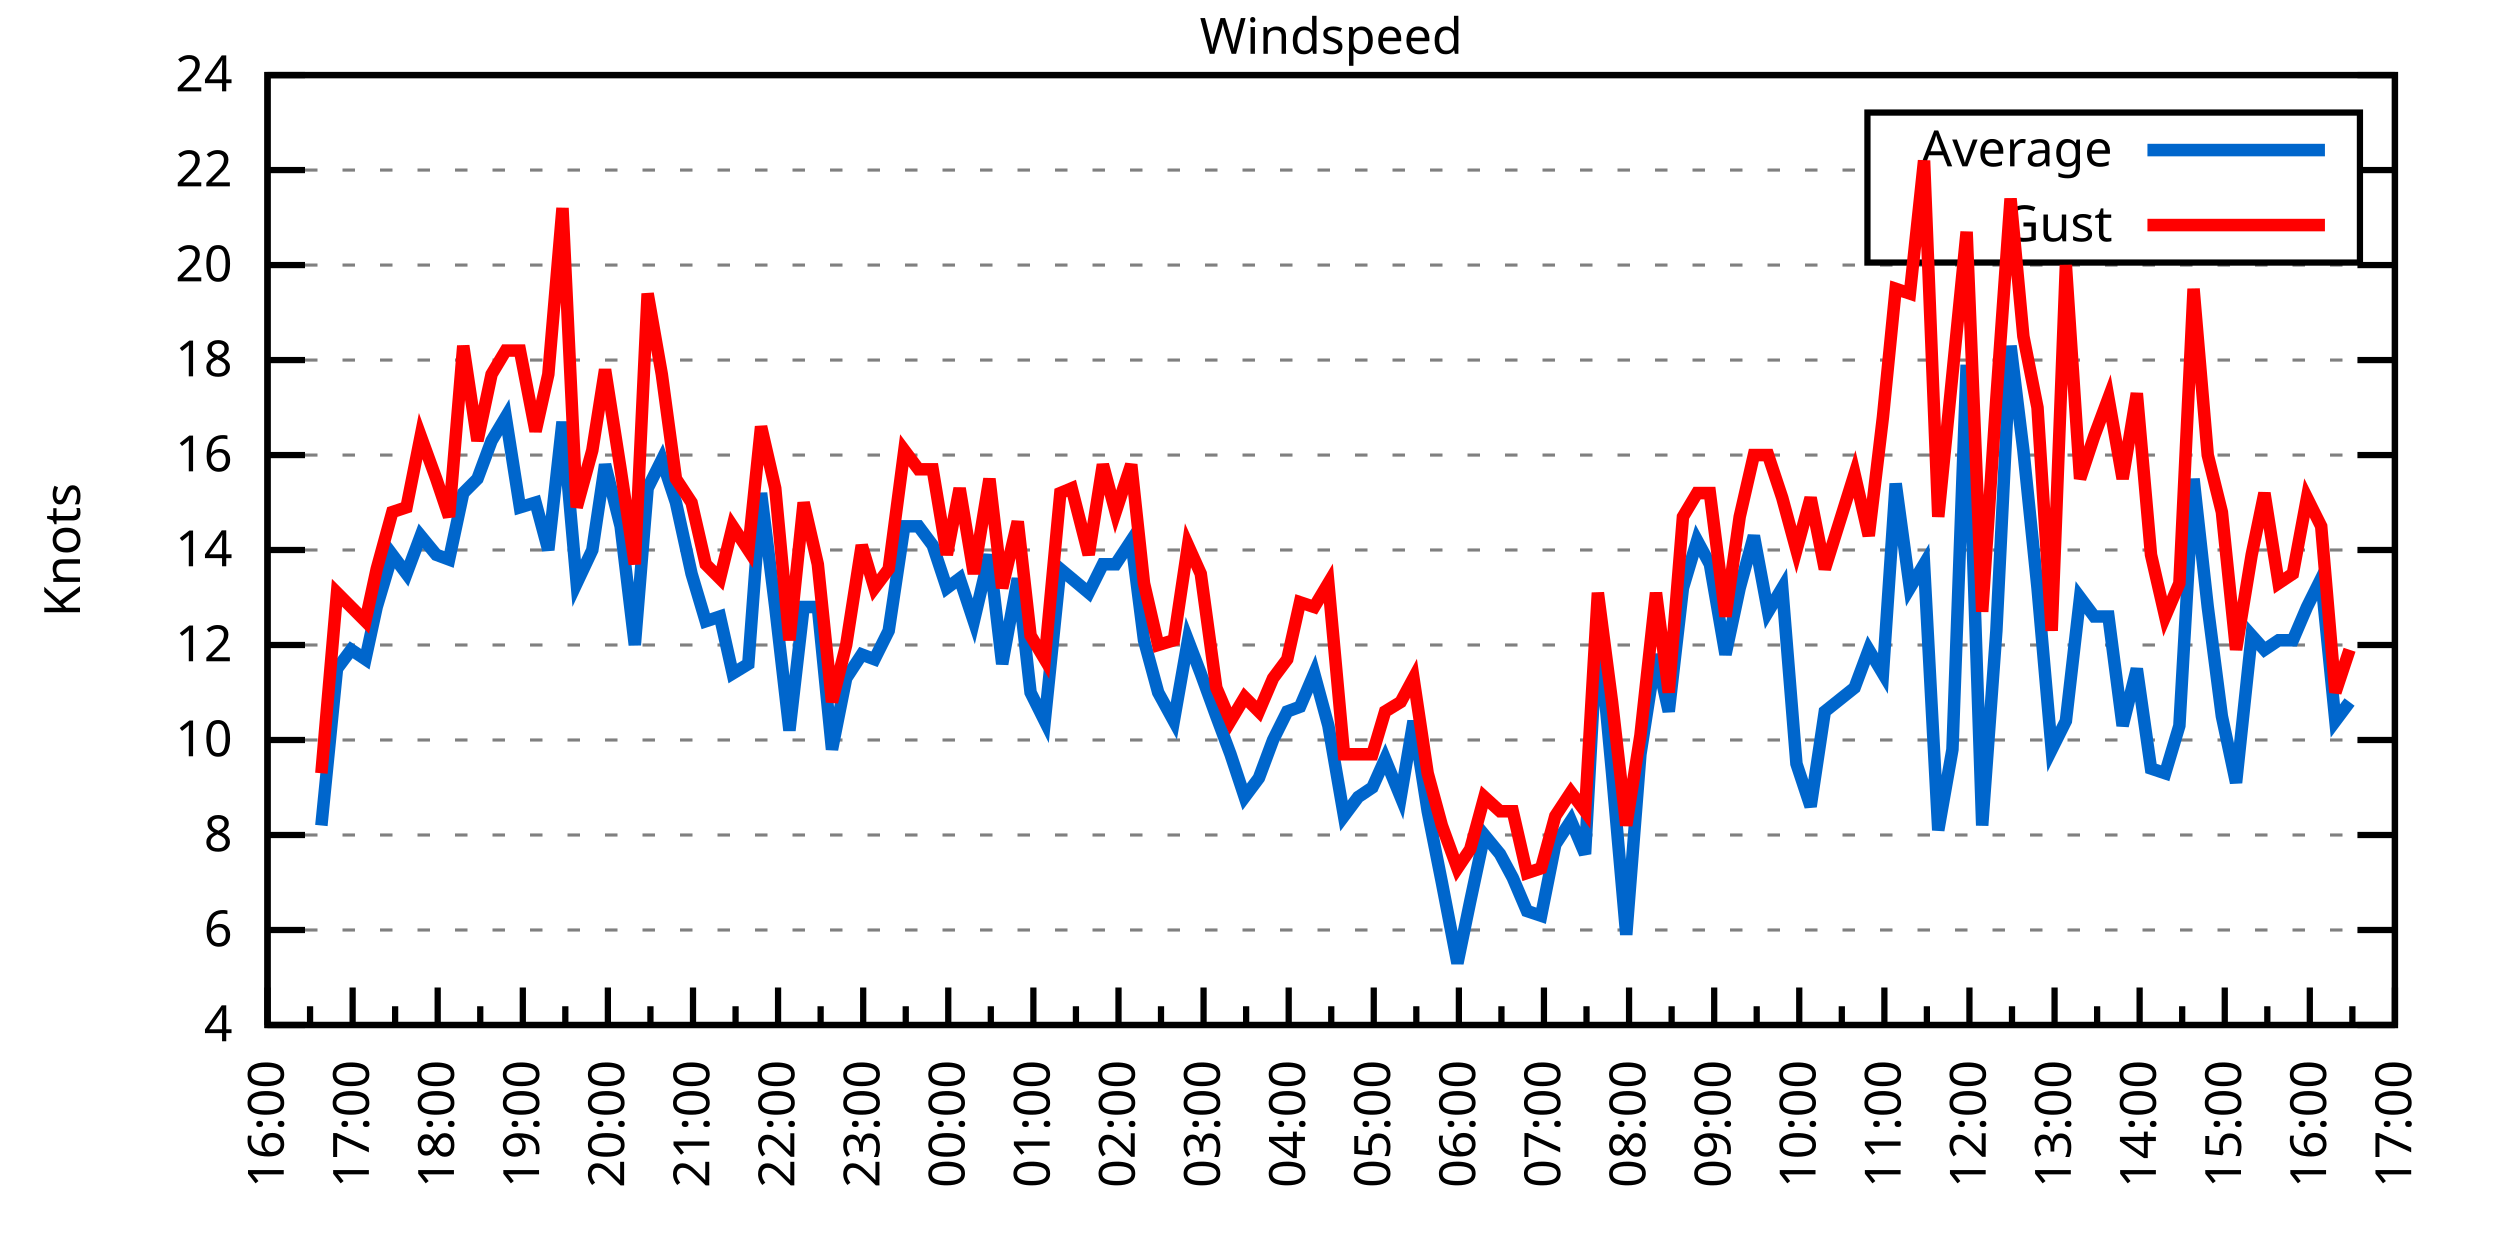
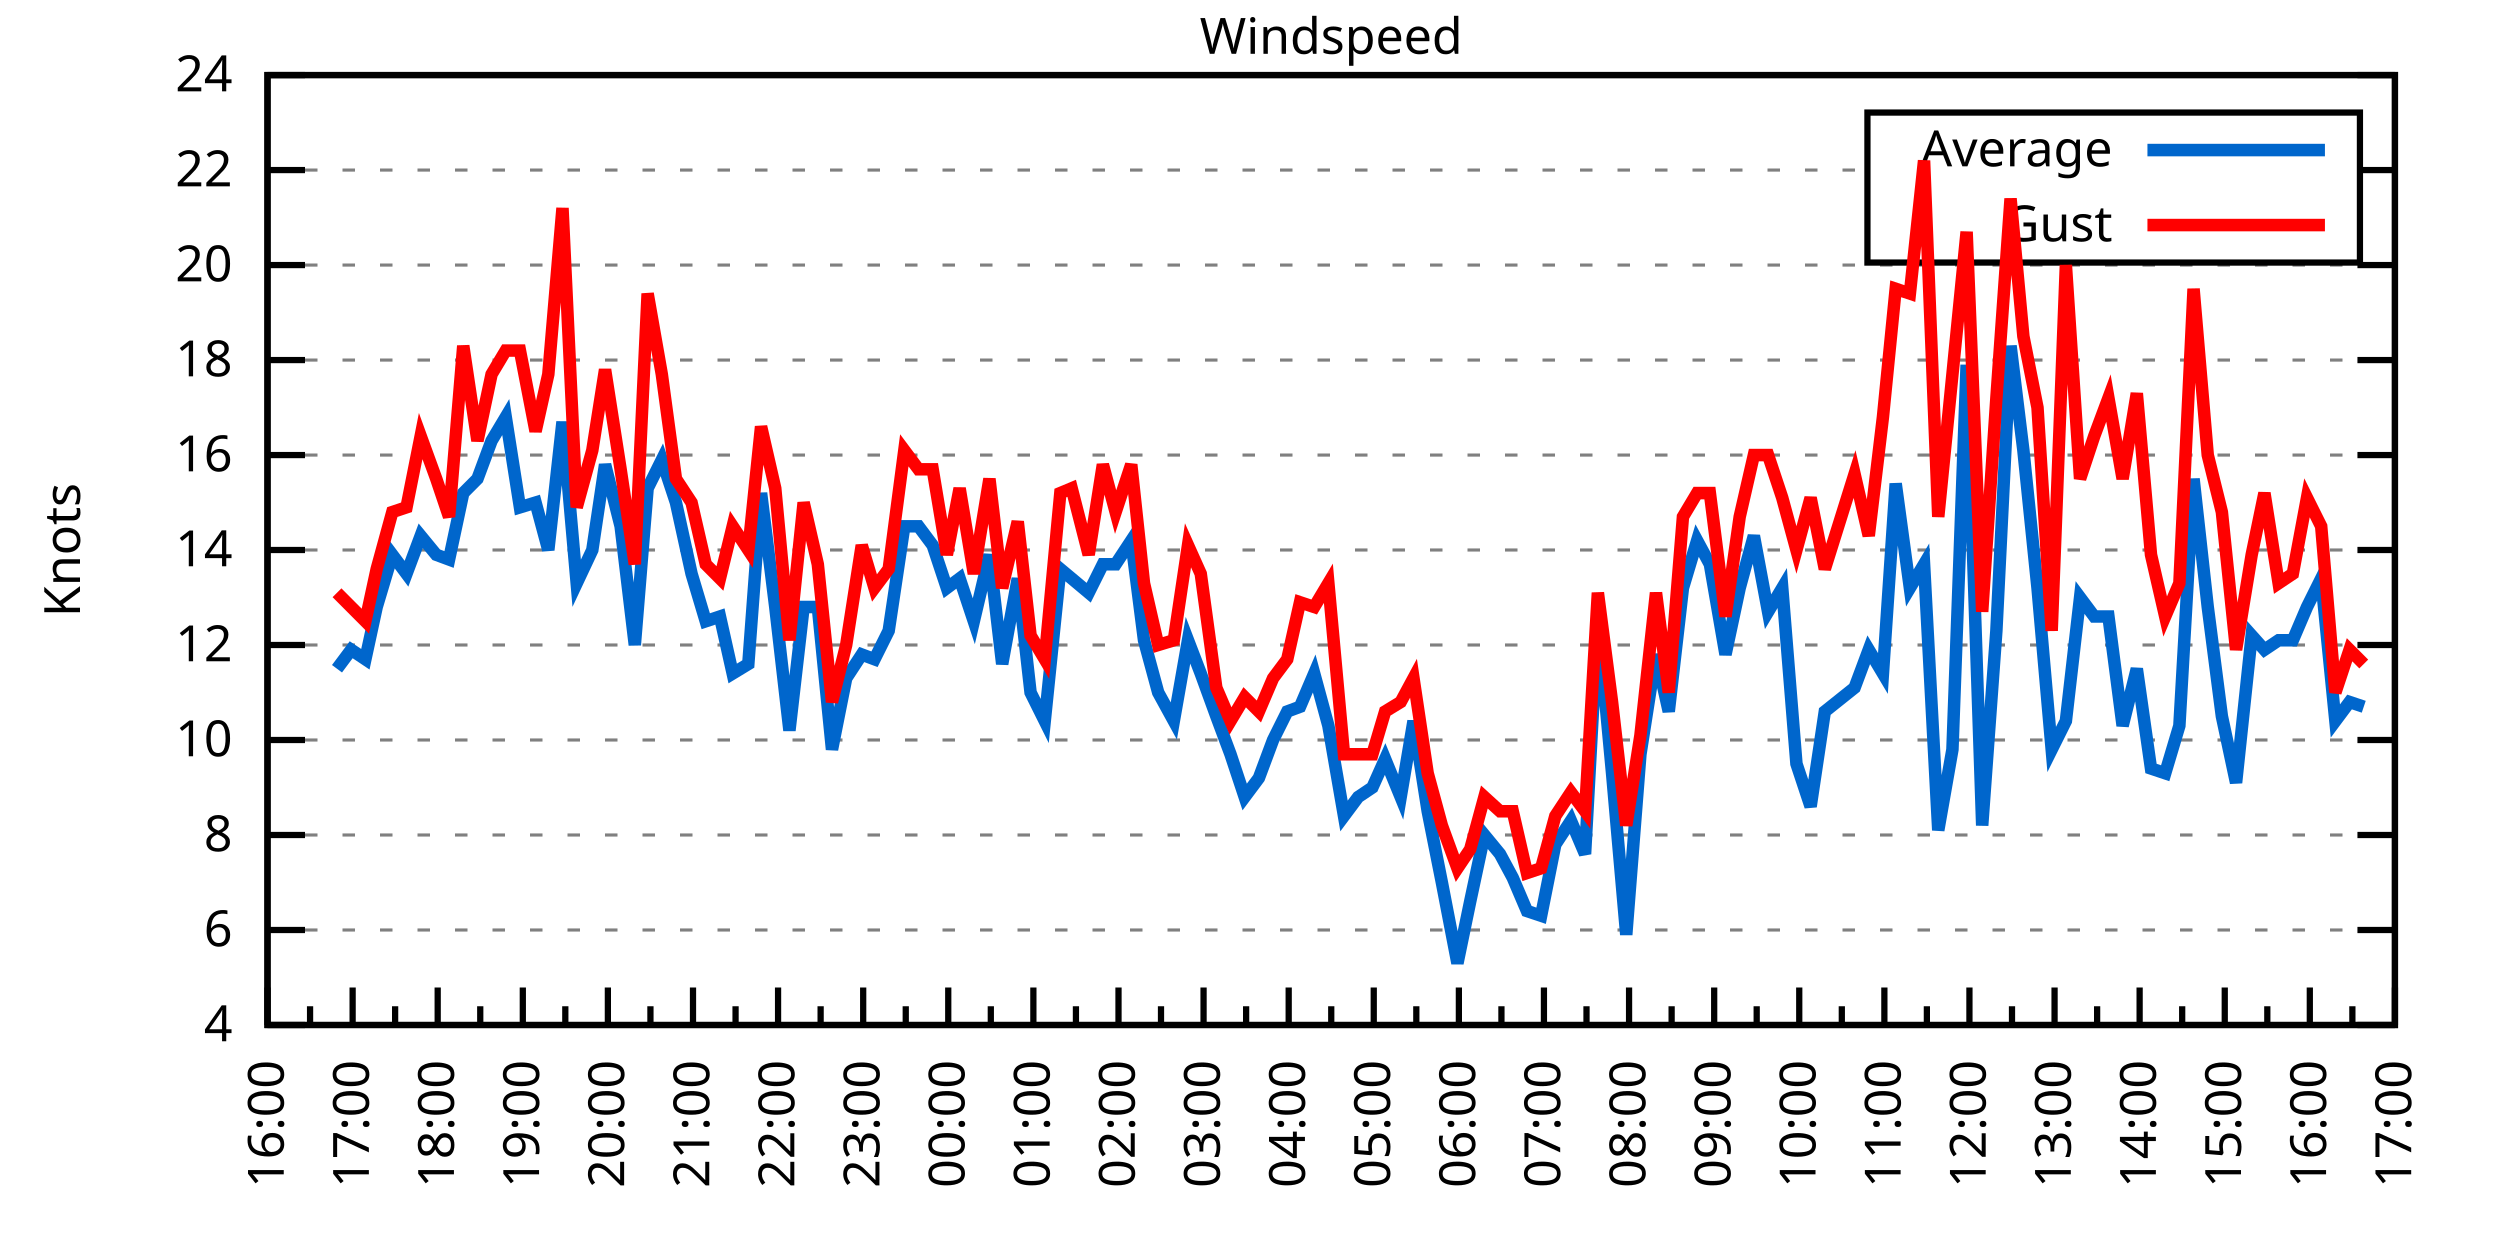
<svg xmlns="http://www.w3.org/2000/svg" xmlns:xlink="http://www.w3.org/1999/xlink" width="400" height="200" viewBox="0 0 400 200">
  <g id="gnuplot_canvas">
    <rect x="0" y="0" width="400" height="200" fill="none" />
    <defs>
      <circle id="gpDot" r="0.5" stroke-width="0.5" stroke="currentColor" />
      <path id="gpPt0" stroke-width="0.333" stroke="currentColor" d="M-1,0 h2 M0,-1 v2" />
      <path id="gpPt1" stroke-width="0.333" stroke="currentColor" d="M-1,-1 L1,1 M1,-1 L-1,1" />
      <path id="gpPt2" stroke-width="0.333" stroke="currentColor" d="M-1,0 L1,0 M0,-1 L0,1 M-1,-1 L1,1 M-1,1 L1,-1" />
      <rect id="gpPt3" stroke-width="0.333" stroke="currentColor" x="-1" y="-1" width="2" height="2" />
      <rect id="gpPt4" stroke-width="0.333" stroke="currentColor" fill="currentColor" x="-1" y="-1" width="2" height="2" />
      <circle id="gpPt5" stroke-width="0.333" stroke="currentColor" cx="0" cy="0" r="1" />
      <use xlink:href="#gpPt5" id="gpPt6" fill="currentColor" stroke="none" />
      <path id="gpPt7" stroke-width="0.333" stroke="currentColor" d="M0,-1.33 L-1.33,0.67 L1.33,0.67 z" />
      <use xlink:href="#gpPt7" id="gpPt8" fill="currentColor" stroke="none" />
      <use xlink:href="#gpPt7" id="gpPt9" stroke="currentColor" transform="rotate(180)" />
      <use xlink:href="#gpPt9" id="gpPt10" fill="currentColor" stroke="none" />
      <use xlink:href="#gpPt3" id="gpPt11" stroke="currentColor" transform="rotate(45)" />
      <use xlink:href="#gpPt11" id="gpPt12" fill="currentColor" stroke="none" />
      <path id="gpPt13" stroke-width="0.333" stroke="currentColor" d="M0,1.330 L1.265,0.411 L0.782,-1.067 L-0.782,-1.076 L-1.265,0.411 z" />
      <use xlink:href="#gpPt13" id="gpPt14" fill="currentColor" stroke="none" />
      <filter id="textbox" filterUnits="objectBoundingBox" x="0" y="0" height="1" width="1">
        <feFlood flood-color="white" flood-opacity="1" result="bgnd" />
        <feComposite in="SourceGraphic" in2="bgnd" operator="atop" />
      </filter>
      <filter id="greybox" filterUnits="objectBoundingBox" x="0" y="0" height="1" width="1">
        <feFlood flood-color="lightgrey" flood-opacity="1" result="grey" />
        <feComposite in="SourceGraphic" in2="grey" operator="atop" />
      </filter>
    </defs>
    <g fill="none" color="white" stroke="currentColor" stroke-width="1.00" stroke-linecap="butt" stroke-linejoin="miter">
</g>
    <g fill="none" color="black" stroke="currentColor" stroke-width="1.00" stroke-linecap="butt" stroke-linejoin="miter">
      <g stroke="none" shape-rendering="crispEdges">
        <polygon fill="rgb(255, 255, 255)" points="42.80,164.00 383.18,164.00 383.18,12.02 42.80,12.02 " />
      </g>
    </g>
    <g fill="none" color="black" stroke="currentColor" stroke-width="1.00" stroke-linecap="butt" stroke-linejoin="miter">
</g>
    <g fill="none" color="black" stroke="black" stroke-width="0.50" stroke-linecap="butt" stroke-linejoin="miter">
</g>
    <g fill="none" color="gray" stroke="currentColor" stroke-width="0.50" stroke-linecap="butt" stroke-linejoin="miter">
      <path stroke="gray" stroke-dasharray="2,4" class="gridline" d="M42.80,164.00 L383.19,164.00  " />
    </g>
    <g fill="none" color="gray" stroke="gray" stroke-width="1.00" stroke-linecap="butt" stroke-linejoin="miter">
</g>
    <g fill="none" color="black" stroke="currentColor" stroke-width="1.00" stroke-linecap="butt" stroke-linejoin="miter">
      <path stroke="black" d="M42.80,164.00 L48.80,164.00 M383.19,164.00 L377.19,164.00  " />
      <g transform="translate(37.20,166.60)" stroke="none" fill="black" font-family="Sans" font-size="8.00" text-anchor="end">
        <text>
          <tspan font-family="Sans"> 4</tspan>
        </text>
      </g>
    </g>
    <g fill="none" color="black" stroke="currentColor" stroke-width="1.00" stroke-linecap="butt" stroke-linejoin="miter">
</g>
    <g fill="none" color="black" stroke="black" stroke-width="0.50" stroke-linecap="butt" stroke-linejoin="miter">
</g>
    <g fill="none" color="gray" stroke="currentColor" stroke-width="0.50" stroke-linecap="butt" stroke-linejoin="miter">
      <path stroke="gray" stroke-dasharray="2,4" class="gridline" d="M42.80,148.80 L383.19,148.80  " />
    </g>
    <g fill="none" color="gray" stroke="gray" stroke-width="1.00" stroke-linecap="butt" stroke-linejoin="miter">
</g>
    <g fill="none" color="black" stroke="currentColor" stroke-width="1.00" stroke-linecap="butt" stroke-linejoin="miter">
      <path stroke="black" d="M42.80,148.80 L48.80,148.80 M383.19,148.80 L377.19,148.80  " />
      <g transform="translate(37.20,151.40)" stroke="none" fill="black" font-family="Sans" font-size="8.00" text-anchor="end">
        <text>
          <tspan font-family="Sans"> 6</tspan>
        </text>
      </g>
    </g>
    <g fill="none" color="black" stroke="currentColor" stroke-width="1.00" stroke-linecap="butt" stroke-linejoin="miter">
</g>
    <g fill="none" color="black" stroke="black" stroke-width="0.50" stroke-linecap="butt" stroke-linejoin="miter">
</g>
    <g fill="none" color="gray" stroke="currentColor" stroke-width="0.50" stroke-linecap="butt" stroke-linejoin="miter">
      <path stroke="gray" stroke-dasharray="2,4" class="gridline" d="M42.80,133.60 L383.19,133.60  " />
    </g>
    <g fill="none" color="gray" stroke="gray" stroke-width="1.00" stroke-linecap="butt" stroke-linejoin="miter">
</g>
    <g fill="none" color="black" stroke="currentColor" stroke-width="1.00" stroke-linecap="butt" stroke-linejoin="miter">
      <path stroke="black" d="M42.80,133.60 L48.80,133.60 M383.19,133.60 L377.19,133.60  " />
      <g transform="translate(37.20,136.20)" stroke="none" fill="black" font-family="Sans" font-size="8.00" text-anchor="end">
        <text>
          <tspan font-family="Sans"> 8</tspan>
        </text>
      </g>
    </g>
    <g fill="none" color="black" stroke="currentColor" stroke-width="1.00" stroke-linecap="butt" stroke-linejoin="miter">
</g>
    <g fill="none" color="black" stroke="black" stroke-width="0.50" stroke-linecap="butt" stroke-linejoin="miter">
</g>
    <g fill="none" color="gray" stroke="currentColor" stroke-width="0.50" stroke-linecap="butt" stroke-linejoin="miter">
      <path stroke="gray" stroke-dasharray="2,4" class="gridline" d="M42.80,118.40 L383.19,118.40  " />
    </g>
    <g fill="none" color="gray" stroke="gray" stroke-width="1.00" stroke-linecap="butt" stroke-linejoin="miter">
</g>
    <g fill="none" color="black" stroke="currentColor" stroke-width="1.00" stroke-linecap="butt" stroke-linejoin="miter">
      <path stroke="black" d="M42.80,118.40 L48.80,118.40 M383.19,118.40 L377.19,118.40  " />
      <g transform="translate(37.20,121.00)" stroke="none" fill="black" font-family="Sans" font-size="8.00" text-anchor="end">
        <text>
          <tspan font-family="Sans"> 10</tspan>
        </text>
      </g>
    </g>
    <g fill="none" color="black" stroke="currentColor" stroke-width="1.00" stroke-linecap="butt" stroke-linejoin="miter">
</g>
    <g fill="none" color="black" stroke="black" stroke-width="0.50" stroke-linecap="butt" stroke-linejoin="miter">
</g>
    <g fill="none" color="gray" stroke="currentColor" stroke-width="0.50" stroke-linecap="butt" stroke-linejoin="miter">
      <path stroke="gray" stroke-dasharray="2,4" class="gridline" d="M42.80,103.20 L383.19,103.20  " />
    </g>
    <g fill="none" color="gray" stroke="gray" stroke-width="1.00" stroke-linecap="butt" stroke-linejoin="miter">
</g>
    <g fill="none" color="black" stroke="currentColor" stroke-width="1.00" stroke-linecap="butt" stroke-linejoin="miter">
      <path stroke="black" d="M42.80,103.20 L48.80,103.20 M383.19,103.20 L377.19,103.20  " />
      <g transform="translate(37.20,105.80)" stroke="none" fill="black" font-family="Sans" font-size="8.00" text-anchor="end">
        <text>
          <tspan font-family="Sans"> 12</tspan>
        </text>
      </g>
    </g>
    <g fill="none" color="black" stroke="currentColor" stroke-width="1.00" stroke-linecap="butt" stroke-linejoin="miter">
</g>
    <g fill="none" color="black" stroke="black" stroke-width="0.50" stroke-linecap="butt" stroke-linejoin="miter">
</g>
    <g fill="none" color="gray" stroke="currentColor" stroke-width="0.50" stroke-linecap="butt" stroke-linejoin="miter">
      <path stroke="gray" stroke-dasharray="2,4" class="gridline" d="M42.80,88.00 L383.19,88.00  " />
    </g>
    <g fill="none" color="gray" stroke="gray" stroke-width="1.00" stroke-linecap="butt" stroke-linejoin="miter">
</g>
    <g fill="none" color="black" stroke="currentColor" stroke-width="1.00" stroke-linecap="butt" stroke-linejoin="miter">
      <path stroke="black" d="M42.80,88.00 L48.80,88.00 M383.19,88.00 L377.19,88.00  " />
      <g transform="translate(37.20,90.60)" stroke="none" fill="black" font-family="Sans" font-size="8.00" text-anchor="end">
        <text>
          <tspan font-family="Sans"> 14</tspan>
        </text>
      </g>
    </g>
    <g fill="none" color="black" stroke="currentColor" stroke-width="1.00" stroke-linecap="butt" stroke-linejoin="miter">
</g>
    <g fill="none" color="black" stroke="black" stroke-width="0.50" stroke-linecap="butt" stroke-linejoin="miter">
</g>
    <g fill="none" color="gray" stroke="currentColor" stroke-width="0.50" stroke-linecap="butt" stroke-linejoin="miter">
      <path stroke="gray" stroke-dasharray="2,4" class="gridline" d="M42.80,72.81 L383.19,72.81  " />
    </g>
    <g fill="none" color="gray" stroke="gray" stroke-width="1.00" stroke-linecap="butt" stroke-linejoin="miter">
</g>
    <g fill="none" color="black" stroke="currentColor" stroke-width="1.00" stroke-linecap="butt" stroke-linejoin="miter">
      <path stroke="black" d="M42.80,72.81 L48.80,72.81 M383.19,72.81 L377.19,72.81  " />
      <g transform="translate(37.20,75.41)" stroke="none" fill="black" font-family="Sans" font-size="8.00" text-anchor="end">
        <text>
          <tspan font-family="Sans"> 16</tspan>
        </text>
      </g>
    </g>
    <g fill="none" color="black" stroke="currentColor" stroke-width="1.00" stroke-linecap="butt" stroke-linejoin="miter">
</g>
    <g fill="none" color="black" stroke="black" stroke-width="0.50" stroke-linecap="butt" stroke-linejoin="miter">
</g>
    <g fill="none" color="gray" stroke="currentColor" stroke-width="0.50" stroke-linecap="butt" stroke-linejoin="miter">
      <path stroke="gray" stroke-dasharray="2,4" class="gridline" d="M42.80,57.61 L383.19,57.61  " />
    </g>
    <g fill="none" color="gray" stroke="gray" stroke-width="1.00" stroke-linecap="butt" stroke-linejoin="miter">
</g>
    <g fill="none" color="black" stroke="currentColor" stroke-width="1.00" stroke-linecap="butt" stroke-linejoin="miter">
      <path stroke="black" d="M42.80,57.61 L48.80,57.61 M383.19,57.61 L377.19,57.61  " />
      <g transform="translate(37.20,60.21)" stroke="none" fill="black" font-family="Sans" font-size="8.00" text-anchor="end">
        <text>
          <tspan font-family="Sans"> 18</tspan>
        </text>
      </g>
    </g>
    <g fill="none" color="black" stroke="currentColor" stroke-width="1.00" stroke-linecap="butt" stroke-linejoin="miter">
</g>
    <g fill="none" color="black" stroke="black" stroke-width="0.50" stroke-linecap="butt" stroke-linejoin="miter">
</g>
    <g fill="none" color="gray" stroke="currentColor" stroke-width="0.50" stroke-linecap="butt" stroke-linejoin="miter">
      <path stroke="gray" stroke-dasharray="2,4" class="gridline" d="M42.80,42.41 L383.19,42.41  " />
    </g>
    <g fill="none" color="gray" stroke="gray" stroke-width="1.00" stroke-linecap="butt" stroke-linejoin="miter">
</g>
    <g fill="none" color="black" stroke="currentColor" stroke-width="1.00" stroke-linecap="butt" stroke-linejoin="miter">
      <path stroke="black" d="M42.80,42.41 L48.80,42.41 M383.19,42.41 L377.19,42.41  " />
      <g transform="translate(37.20,45.01)" stroke="none" fill="black" font-family="Sans" font-size="8.00" text-anchor="end">
        <text>
          <tspan font-family="Sans"> 20</tspan>
        </text>
      </g>
    </g>
    <g fill="none" color="black" stroke="currentColor" stroke-width="1.00" stroke-linecap="butt" stroke-linejoin="miter">
</g>
    <g fill="none" color="black" stroke="black" stroke-width="0.50" stroke-linecap="butt" stroke-linejoin="miter">
</g>
    <g fill="none" color="gray" stroke="currentColor" stroke-width="0.50" stroke-linecap="butt" stroke-linejoin="miter">
      <path stroke="gray" stroke-dasharray="2,4" class="gridline" d="M42.80,27.21 L298.79,27.21 M377.59,27.21 L383.19,27.21  " />
    </g>
    <g fill="none" color="gray" stroke="gray" stroke-width="1.00" stroke-linecap="butt" stroke-linejoin="miter">
</g>
    <g fill="none" color="black" stroke="currentColor" stroke-width="1.00" stroke-linecap="butt" stroke-linejoin="miter">
      <path stroke="black" d="M42.80,27.21 L48.80,27.21 M383.19,27.21 L377.19,27.21  " />
      <g transform="translate(37.20,29.81)" stroke="none" fill="black" font-family="Sans" font-size="8.00" text-anchor="end">
        <text>
          <tspan font-family="Sans"> 22</tspan>
        </text>
      </g>
    </g>
    <g fill="none" color="black" stroke="currentColor" stroke-width="1.00" stroke-linecap="butt" stroke-linejoin="miter">
</g>
    <g fill="none" color="black" stroke="black" stroke-width="0.50" stroke-linecap="butt" stroke-linejoin="miter">
</g>
    <g fill="none" color="gray" stroke="currentColor" stroke-width="0.50" stroke-linecap="butt" stroke-linejoin="miter">
      <path stroke="gray" stroke-dasharray="2,4" class="gridline" d="M42.80,12.01 L383.19,12.01  " />
    </g>
    <g fill="none" color="gray" stroke="gray" stroke-width="1.00" stroke-linecap="butt" stroke-linejoin="miter">
</g>
    <g fill="none" color="black" stroke="currentColor" stroke-width="1.00" stroke-linecap="butt" stroke-linejoin="miter">
      <path stroke="black" d="M42.80,12.01 L48.80,12.01 M383.19,12.01 L377.19,12.01  " />
      <g transform="translate(37.20,14.61)" stroke="none" fill="black" font-family="Sans" font-size="8.00" text-anchor="end">
        <text>
          <tspan font-family="Sans"> 24</tspan>
        </text>
      </g>
    </g>
    <g fill="none" color="black" stroke="currentColor" stroke-width="1.00" stroke-linecap="butt" stroke-linejoin="miter">
      <path stroke="black" d="M42.80,164.00 L42.80,158.00  " />
      <g transform="translate(45.40,169.60) rotate(270)" stroke="none" fill="black" font-family="Sans" font-size="8.00" text-anchor="end">
        <text>
          <tspan font-family="Sans">16:00</tspan>
        </text>
      </g>
    </g>
    <g fill="none" color="black" stroke="currentColor" stroke-width="1.00" stroke-linecap="butt" stroke-linejoin="miter">
      <path stroke="black" d="M49.61,164.00 L49.61,161.00 M56.42,164.00 L56.42,158.00  " />
      <g transform="translate(59.02,169.60) rotate(270)" stroke="none" fill="black" font-family="Sans" font-size="8.00" text-anchor="end">
        <text>
          <tspan font-family="Sans">17:00</tspan>
        </text>
      </g>
    </g>
    <g fill="none" color="black" stroke="currentColor" stroke-width="1.00" stroke-linecap="butt" stroke-linejoin="miter">
      <path stroke="black" d="M63.22,164.00 L63.22,161.00 M70.03,164.00 L70.03,158.00  " />
      <g transform="translate(72.63,169.60) rotate(270)" stroke="none" fill="black" font-family="Sans" font-size="8.00" text-anchor="end">
        <text>
          <tspan font-family="Sans">18:00</tspan>
        </text>
      </g>
    </g>
    <g fill="none" color="black" stroke="currentColor" stroke-width="1.00" stroke-linecap="butt" stroke-linejoin="miter">
      <path stroke="black" d="M76.84,164.00 L76.84,161.00 M83.65,164.00 L83.65,158.00  " />
      <g transform="translate(86.25,169.60) rotate(270)" stroke="none" fill="black" font-family="Sans" font-size="8.00" text-anchor="end">
        <text>
          <tspan font-family="Sans">19:00</tspan>
        </text>
      </g>
    </g>
    <g fill="none" color="black" stroke="currentColor" stroke-width="1.00" stroke-linecap="butt" stroke-linejoin="miter">
      <path stroke="black" d="M90.45,164.00 L90.45,161.00 M97.26,164.00 L97.26,158.00  " />
      <g transform="translate(99.86,169.60) rotate(270)" stroke="none" fill="black" font-family="Sans" font-size="8.00" text-anchor="end">
        <text>
          <tspan font-family="Sans">20:00</tspan>
        </text>
      </g>
    </g>
    <g fill="none" color="black" stroke="currentColor" stroke-width="1.00" stroke-linecap="butt" stroke-linejoin="miter">
      <path stroke="black" d="M104.07,164.00 L104.07,161.00 M110.88,164.00 L110.88,158.00  " />
      <g transform="translate(113.48,169.60) rotate(270)" stroke="none" fill="black" font-family="Sans" font-size="8.00" text-anchor="end">
        <text>
          <tspan font-family="Sans">21:00</tspan>
        </text>
      </g>
    </g>
    <g fill="none" color="black" stroke="currentColor" stroke-width="1.00" stroke-linecap="butt" stroke-linejoin="miter">
      <path stroke="black" d="M117.69,164.00 L117.69,161.00 M124.49,164.00 L124.49,158.00  " />
      <g transform="translate(127.09,169.60) rotate(270)" stroke="none" fill="black" font-family="Sans" font-size="8.00" text-anchor="end">
        <text>
          <tspan font-family="Sans">22:00</tspan>
        </text>
      </g>
    </g>
    <g fill="none" color="black" stroke="currentColor" stroke-width="1.00" stroke-linecap="butt" stroke-linejoin="miter">
      <path stroke="black" d="M131.30,164.00 L131.30,161.00 M138.11,164.00 L138.11,158.00  " />
      <g transform="translate(140.71,169.60) rotate(270)" stroke="none" fill="black" font-family="Sans" font-size="8.00" text-anchor="end">
        <text>
          <tspan font-family="Sans">23:00</tspan>
        </text>
      </g>
    </g>
    <g fill="none" color="black" stroke="currentColor" stroke-width="1.00" stroke-linecap="butt" stroke-linejoin="miter">
      <path stroke="black" d="M144.92,164.00 L144.92,161.00 M151.72,164.00 L151.72,158.00  " />
      <g transform="translate(154.32,169.60) rotate(270)" stroke="none" fill="black" font-family="Sans" font-size="8.00" text-anchor="end">
        <text>
          <tspan font-family="Sans">00:00</tspan>
        </text>
      </g>
    </g>
    <g fill="none" color="black" stroke="currentColor" stroke-width="1.00" stroke-linecap="butt" stroke-linejoin="miter">
      <path stroke="black" d="M158.53,164.00 L158.53,161.00 M165.34,164.00 L165.34,158.00  " />
      <g transform="translate(167.94,169.60) rotate(270)" stroke="none" fill="black" font-family="Sans" font-size="8.00" text-anchor="end">
        <text>
          <tspan font-family="Sans">01:00</tspan>
        </text>
      </g>
    </g>
    <g fill="none" color="black" stroke="currentColor" stroke-width="1.00" stroke-linecap="butt" stroke-linejoin="miter">
      <path stroke="black" d="M172.15,164.00 L172.15,161.00 M178.96,164.00 L178.96,158.00  " />
      <g transform="translate(181.56,169.60) rotate(270)" stroke="none" fill="black" font-family="Sans" font-size="8.00" text-anchor="end">
        <text>
          <tspan font-family="Sans">02:00</tspan>
        </text>
      </g>
    </g>
    <g fill="none" color="black" stroke="currentColor" stroke-width="1.00" stroke-linecap="butt" stroke-linejoin="miter">
      <path stroke="black" d="M185.76,164.00 L185.76,161.00 M192.57,164.00 L192.57,158.00  " />
      <g transform="translate(195.17,169.60) rotate(270)" stroke="none" fill="black" font-family="Sans" font-size="8.00" text-anchor="end">
        <text>
          <tspan font-family="Sans">03:00</tspan>
        </text>
      </g>
    </g>
    <g fill="none" color="black" stroke="currentColor" stroke-width="1.00" stroke-linecap="butt" stroke-linejoin="miter">
      <path stroke="black" d="M199.38,164.00 L199.38,161.00 M206.19,164.00 L206.19,158.00  " />
      <g transform="translate(208.79,169.60) rotate(270)" stroke="none" fill="black" font-family="Sans" font-size="8.00" text-anchor="end">
        <text>
          <tspan font-family="Sans">04:00</tspan>
        </text>
      </g>
    </g>
    <g fill="none" color="black" stroke="currentColor" stroke-width="1.00" stroke-linecap="butt" stroke-linejoin="miter">
      <path stroke="black" d="M213.00,164.00 L213.00,161.00 M219.80,164.00 L219.80,158.00  " />
      <g transform="translate(222.40,169.60) rotate(270)" stroke="none" fill="black" font-family="Sans" font-size="8.00" text-anchor="end">
        <text>
          <tspan font-family="Sans">05:00</tspan>
        </text>
      </g>
    </g>
    <g fill="none" color="black" stroke="currentColor" stroke-width="1.00" stroke-linecap="butt" stroke-linejoin="miter">
      <path stroke="black" d="M226.61,164.00 L226.61,161.00 M233.42,164.00 L233.42,158.00  " />
      <g transform="translate(236.02,169.60) rotate(270)" stroke="none" fill="black" font-family="Sans" font-size="8.00" text-anchor="end">
        <text>
          <tspan font-family="Sans">06:00</tspan>
        </text>
      </g>
    </g>
    <g fill="none" color="black" stroke="currentColor" stroke-width="1.00" stroke-linecap="butt" stroke-linejoin="miter">
      <path stroke="black" d="M240.23,164.00 L240.23,161.00 M247.03,164.00 L247.03,158.00  " />
      <g transform="translate(249.63,169.60) rotate(270)" stroke="none" fill="black" font-family="Sans" font-size="8.00" text-anchor="end">
        <text>
          <tspan font-family="Sans">07:00</tspan>
        </text>
      </g>
    </g>
    <g fill="none" color="black" stroke="currentColor" stroke-width="1.00" stroke-linecap="butt" stroke-linejoin="miter">
      <path stroke="black" d="M253.84,164.00 L253.84,161.00 M260.65,164.00 L260.65,158.00  " />
      <g transform="translate(263.25,169.60) rotate(270)" stroke="none" fill="black" font-family="Sans" font-size="8.00" text-anchor="end">
        <text>
          <tspan font-family="Sans">08:00</tspan>
        </text>
      </g>
    </g>
    <g fill="none" color="black" stroke="currentColor" stroke-width="1.00" stroke-linecap="butt" stroke-linejoin="miter">
      <path stroke="black" d="M267.46,164.00 L267.46,161.00 M274.27,164.00 L274.27,158.00  " />
      <g transform="translate(276.87,169.60) rotate(270)" stroke="none" fill="black" font-family="Sans" font-size="8.00" text-anchor="end">
        <text>
          <tspan font-family="Sans">09:00</tspan>
        </text>
      </g>
    </g>
    <g fill="none" color="black" stroke="currentColor" stroke-width="1.00" stroke-linecap="butt" stroke-linejoin="miter">
      <path stroke="black" d="M281.07,164.00 L281.07,161.00 M287.88,164.00 L287.88,158.00  " />
      <g transform="translate(290.48,169.60) rotate(270)" stroke="none" fill="black" font-family="Sans" font-size="8.00" text-anchor="end">
        <text>
          <tspan font-family="Sans">10:00</tspan>
        </text>
      </g>
    </g>
    <g fill="none" color="black" stroke="currentColor" stroke-width="1.00" stroke-linecap="butt" stroke-linejoin="miter">
      <path stroke="black" d="M294.69,164.00 L294.69,161.00 M301.50,164.00 L301.50,158.00  " />
      <g transform="translate(304.10,169.60) rotate(270)" stroke="none" fill="black" font-family="Sans" font-size="8.00" text-anchor="end">
        <text>
          <tspan font-family="Sans">11:00</tspan>
        </text>
      </g>
    </g>
    <g fill="none" color="black" stroke="currentColor" stroke-width="1.00" stroke-linecap="butt" stroke-linejoin="miter">
      <path stroke="black" d="M308.30,164.00 L308.30,161.00 M315.11,164.00 L315.11,158.00  " />
      <g transform="translate(317.71,169.60) rotate(270)" stroke="none" fill="black" font-family="Sans" font-size="8.00" text-anchor="end">
        <text>
          <tspan font-family="Sans">12:00</tspan>
        </text>
      </g>
    </g>
    <g fill="none" color="black" stroke="currentColor" stroke-width="1.00" stroke-linecap="butt" stroke-linejoin="miter">
      <path stroke="black" d="M321.92,164.00 L321.92,161.00 M328.73,164.00 L328.73,158.00  " />
      <g transform="translate(331.33,169.60) rotate(270)" stroke="none" fill="black" font-family="Sans" font-size="8.00" text-anchor="end">
        <text>
          <tspan font-family="Sans">13:00</tspan>
        </text>
      </g>
    </g>
    <g fill="none" color="black" stroke="currentColor" stroke-width="1.00" stroke-linecap="butt" stroke-linejoin="miter">
      <path stroke="black" d="M335.54,164.00 L335.54,161.00 M342.34,164.00 L342.34,158.00  " />
      <g transform="translate(344.94,169.60) rotate(270)" stroke="none" fill="black" font-family="Sans" font-size="8.00" text-anchor="end">
        <text>
          <tspan font-family="Sans">14:00</tspan>
        </text>
      </g>
    </g>
    <g fill="none" color="black" stroke="currentColor" stroke-width="1.00" stroke-linecap="butt" stroke-linejoin="miter">
      <path stroke="black" d="M349.15,164.00 L349.15,161.00 M355.96,164.00 L355.96,158.00  " />
      <g transform="translate(358.56,169.60) rotate(270)" stroke="none" fill="black" font-family="Sans" font-size="8.00" text-anchor="end">
        <text>
          <tspan font-family="Sans">15:00</tspan>
        </text>
      </g>
    </g>
    <g fill="none" color="black" stroke="currentColor" stroke-width="1.00" stroke-linecap="butt" stroke-linejoin="miter">
      <path stroke="black" d="M362.77,164.00 L362.77,161.00 M369.57,164.00 L369.57,158.00  " />
      <g transform="translate(372.17,169.60) rotate(270)" stroke="none" fill="black" font-family="Sans" font-size="8.00" text-anchor="end">
        <text>
          <tspan font-family="Sans">16:00</tspan>
        </text>
      </g>
    </g>
    <g fill="none" color="black" stroke="currentColor" stroke-width="1.00" stroke-linecap="butt" stroke-linejoin="miter">
      <path stroke="black" d="M376.38,164.00 L376.38,161.00 M383.19,164.00 L383.19,158.00  " />
      <g transform="translate(385.79,169.60) rotate(270)" stroke="none" fill="black" font-family="Sans" font-size="8.00" text-anchor="end">
        <text>
          <tspan font-family="Sans">17:00</tspan>
        </text>
      </g>
    </g>
    <g fill="none" color="black" stroke="currentColor" stroke-width="1.00" stroke-linecap="butt" stroke-linejoin="miter">
</g>
    <g fill="none" color="black" stroke="currentColor" stroke-width="1.00" stroke-linecap="butt" stroke-linejoin="miter">
      <path stroke="black" d="M42.80,12.01 L42.80,164.00 L383.19,164.00 L383.19,12.01 L42.80,12.01 Z  " />
    </g>
    <g fill="none" color="black" stroke="currentColor" stroke-width="1.00" stroke-linecap="butt" stroke-linejoin="miter">
      <g transform="translate(12.80,88.01) rotate(270)" stroke="none" fill="black" font-family="Sans" font-size="8.00" text-anchor="middle">
        <text>
          <tspan font-family="Sans">Knots</tspan>
        </text>
      </g>
    </g>
    <g fill="none" color="black" stroke="currentColor" stroke-width="1.00" stroke-linecap="butt" stroke-linejoin="miter">
</g>
    <g fill="none" color="black" stroke="currentColor" stroke-width="1.00" stroke-linecap="butt" stroke-linejoin="miter">
      <path stroke="black" d="M298.79,42.01 L298.79,18.01 L377.59,18.01 L377.59,42.01 L298.79,42.01 Z  " />
    </g>
    <g id="Windspeed_plot_1">
      <g fill="none" color="white" stroke="black" stroke-width="2.00" stroke-linecap="butt" stroke-linejoin="miter">
</g>
      <g fill="none" color="black" stroke="currentColor" stroke-width="2.00" stroke-linecap="butt" stroke-linejoin="miter">
        <g transform="translate(337.99,26.61)" stroke="none" fill="black" font-family="Sans" font-size="8.00" text-anchor="end">
          <text>
            <tspan font-family="Sans">Average</tspan>
          </text>
        </g>
      </g>
      <g fill="none" color="black" stroke="currentColor" stroke-width="2.00" stroke-linecap="butt" stroke-linejoin="miter">
-         <path stroke="rgb(  0, 102, 204)" d="M343.59,24.01 L371.99,24.01 M51.42,132.08 L53.92,107.00 L56.19,103.96 L58.46,105.48 L60.27,97.12 L62.77,88.76   L65.04,91.80 L67.31,85.73 L69.80,88.76 L71.85,89.52 L74.12,78.89 L76.39,76.61 L78.65,70.53 L80.92,66.73   L83.19,81.17 L85.69,80.41 L87.73,88.00 L90.00,67.49 L92.27,93.32 L94.77,88.00 L96.81,74.33 L99.30,84.21   L101.57,103.20 L103.62,78.13 L105.89,73.57 L108.15,80.41 L110.65,91.80 L112.92,99.40 L115.19,98.64 L117.23,107.76   L119.73,106.24 L121.77,78.89 L124.04,97.12 L126.31,116.88 L128.58,97.12 L130.85,97.12 L133.12,119.92 L135.39,108.52   L137.88,104.72 L139.92,105.48 L142.19,100.92 L144.69,84.21 L146.96,84.21 L149.23,87.25 L151.50,94.08 L153.54,92.56   L155.81,99.40 L158.31,88.76 L160.35,106.24 L162.84,92.56 L164.89,110.80 L167.16,115.36 L169.65,91.04 L171.47,92.56   L174.19,94.84 L176.46,90.28 L178.50,90.28 L181.00,86.49 L183.04,102.44 L185.31,110.80 L187.81,115.36 L190.08,102.44   L192.12,107.76 L194.61,114.60 L196.88,120.68 L199.15,127.52 L201.42,124.48 L203.69,118.40 L205.96,113.84 L208.00,113.08   L210.27,107.76 L212.54,116.12 L215.04,130.56 L217.31,127.52 L219.58,126.00 L221.62,121.44 L224.11,127.52 L226.16,115.36   L228.43,129.80 L230.70,141.20 L233.19,154.12 L235.23,144.24 L237.50,133.60 L240.00,136.64 L242.04,140.44 L244.31,145.76   L246.58,146.52 L248.85,135.12 L251.35,131.32 L253.61,136.64 L255.66,99.40 L257.93,123.72 L260.20,149.56 L262.47,120.68   L264.96,104.72 L267.00,113.84 L269.27,94.08 L271.54,86.49 L273.58,90.28 L276.08,104.72 L278.35,94.08 L280.62,85.73   L282.89,97.88 L285.16,94.08 L287.43,122.20 L289.70,129.04 L291.97,113.84 L296.73,110.04 L299.00,103.96 L301.27,107.76   L303.31,77.37 L305.58,94.08 L307.85,90.28 L310.12,132.84 L312.39,119.92 L314.66,58.37 L317.15,132.08 L319.42,100.92   L321.69,55.33 L323.74,72.05 L326.00,94.08 L328.27,119.92 L330.54,115.36 L332.81,95.60 L335.08,98.64 L337.35,98.64   L339.62,116.12 L341.89,107.00 L344.16,122.96 L346.43,123.72 L348.70,116.12 L350.97,76.61 L353.24,97.12 L355.50,114.60   L357.77,125.24 L360.27,101.68 L362.31,103.96 L364.58,102.44 L366.85,102.44 L369.12,97.12 L371.39,92.56 L373.66,115.36   L375.93,112.32  " />
+         <path stroke="rgb(  0, 102, 204)" d="M343.59,24.01 L371.99,24.01 M53.92,107.00 L56.19,103.96 L58.46,105.48 L60.27,97.12 L62.77,88.76 L65.04,91.80   L67.31,85.73 L69.80,88.76 L71.85,89.52 L74.12,78.89 L76.39,76.61 L78.65,70.53 L80.92,66.73 L83.19,81.17   L85.69,80.41 L87.73,88.00 L90.00,67.49 L92.27,93.32 L94.77,88.00 L96.81,74.33 L99.30,84.21 L101.57,103.20   L103.62,78.13 L105.89,73.57 L108.15,80.41 L110.65,91.80 L112.92,99.40 L115.19,98.64 L117.23,107.76 L119.73,106.24   L121.77,78.89 L124.04,97.12 L126.31,116.88 L128.58,97.12 L130.85,97.12 L133.12,119.92 L135.39,108.52 L137.88,104.72   L139.92,105.48 L142.19,100.92 L144.69,84.21 L146.96,84.21 L149.23,87.25 L151.50,94.08 L153.54,92.56 L155.81,99.40   L158.31,88.76 L160.35,106.24 L162.84,92.56 L164.89,110.80 L167.16,115.36 L169.65,91.04 L171.47,92.56 L174.19,94.84   L176.46,90.28 L178.50,90.28 L181.00,86.49 L183.04,102.44 L185.31,110.80 L187.81,115.36 L190.08,102.44 L192.12,107.76   L194.61,114.60 L196.88,120.68 L199.15,127.52 L201.42,124.48 L203.69,118.40 L205.96,113.84 L208.00,113.08 L210.27,107.76   L212.54,116.12 L215.04,130.56 L217.31,127.52 L219.58,126.00 L221.62,121.44 L224.11,127.52 L226.16,115.36 L228.43,129.80   L230.70,141.20 L233.19,154.12 L235.23,144.24 L237.50,133.60 L240.00,136.64 L242.04,140.44 L244.31,145.76 L246.58,146.52   L248.85,135.12 L251.35,131.32 L253.61,136.64 L255.66,99.40 L257.93,123.72 L260.20,149.56 L262.47,120.68 L264.96,104.72   L267.00,113.84 L269.27,94.08 L271.54,86.49 L273.58,90.28 L276.08,104.72 L278.35,94.08 L280.62,85.73 L282.89,97.88   L285.16,94.08 L287.43,122.20 L289.70,129.04 L291.97,113.84 L296.73,110.04 L299.00,103.96 L301.27,107.76 L303.31,77.37   L305.58,94.08 L307.85,90.28 L310.12,132.84 L312.39,119.92 L314.66,58.37 L317.15,132.08 L319.42,100.92 L321.69,55.33   L323.74,72.05 L326.00,94.08 L328.27,119.92 L330.54,115.36 L332.81,95.60 L335.08,98.64 L337.35,98.64 L339.62,116.12   L341.89,107.00 L344.16,122.96 L346.43,123.72 L348.70,116.12 L350.97,76.61 L353.24,97.12 L355.50,114.60 L357.77,125.24   L360.27,101.68 L362.31,103.96 L364.58,102.44 L366.85,102.44 L369.12,97.12 L371.39,92.56 L373.66,115.36 L375.93,112.32   L378.20,113.08  " />
      </g>
    </g>
    <g id="Windspeed_plot_2">
      <g fill="none" color="black" stroke="currentColor" stroke-width="2.00" stroke-linecap="butt" stroke-linejoin="miter">
        <g transform="translate(337.99,38.61)" stroke="none" fill="black" font-family="Sans" font-size="8.00" text-anchor="end">
          <text>
            <tspan font-family="Sans">Gust</tspan>
          </text>
        </g>
      </g>
      <g fill="none" color="black" stroke="currentColor" stroke-width="2.00" stroke-linecap="butt" stroke-linejoin="miter">
-         <path stroke="rgb(255,   0,   0)" d="M343.59,36.01 L371.99,36.01 M51.42,123.72 L53.92,94.84 L56.19,97.12 L58.46,99.40 L60.27,91.04 L62.77,81.93   L65.04,81.17 L67.31,69.77 L69.80,76.61 L71.85,82.69 L74.12,55.33 L76.39,70.53 L78.65,59.89 L80.92,56.09   L83.19,56.09 L85.69,69.01 L87.73,59.89 L90.00,33.29 L92.27,81.17 L94.77,72.05 L96.81,59.13 L99.30,75.09   L101.57,90.28 L103.62,46.97 L105.89,59.89 L108.15,76.61 L110.65,80.41 L112.92,90.28 L115.19,92.56 L117.23,84.21   L119.73,88.00 L121.77,68.25 L124.04,78.13 L126.31,102.44 L128.58,80.41 L130.85,90.28 L133.12,112.32 L135.39,103.20   L137.88,87.25 L139.92,94.08 L142.19,91.04 L144.69,72.05 L146.96,75.09 L149.23,75.09 L151.50,88.76 L153.54,78.13   L155.81,91.80 L158.31,76.61 L160.35,94.08 L162.84,83.45 L164.89,101.68 L167.16,105.48 L169.65,78.89 L171.47,78.13   L174.19,88.76 L176.46,74.33 L178.50,81.93 L181.00,74.33 L183.04,93.32 L185.31,103.20 L187.81,102.44 L190.08,87.25   L192.12,91.80 L194.61,110.04 L196.88,115.36 L199.15,111.56 L201.42,113.84 L203.69,108.52 L205.96,105.48 L208.00,96.36   L210.27,97.12 L212.54,93.32 L215.04,120.68 L217.31,120.68 L219.58,120.68 L221.62,113.84 L224.11,112.32 L226.16,108.52   L228.43,123.72 L230.70,132.08 L233.19,138.92 L235.23,135.88 L237.50,127.52 L240.00,129.80 L242.04,129.80 L244.31,139.68   L246.58,138.92 L248.85,130.56 L251.35,126.76 L253.61,129.80 L255.66,94.84 L257.93,112.32 L260.20,132.08 L262.47,117.64   L264.96,94.84 L267.00,110.80 L269.27,82.69 L271.54,78.89 L273.58,78.89 L276.08,98.64 L278.35,82.69 L280.62,72.81   L282.89,72.81 L285.16,79.65 L287.43,88.00 L289.70,79.65 L291.97,91.04 L296.73,75.85 L299.00,85.73 L301.27,66.73   L303.31,46.21 L305.58,46.97 L307.85,25.69 L310.12,82.69 L312.39,59.89 L314.66,37.09 L317.15,97.88 L319.42,63.69   L321.69,31.77 L323.74,53.81 L326.00,65.21 L328.27,100.92 L330.54,42.41 L332.81,76.61 L335.08,69.77 L337.35,63.69   L339.62,76.61 L341.89,62.93 L344.16,88.76 L346.43,98.64 L348.70,93.32 L350.97,46.21 L353.24,72.81 L355.50,81.93   L357.77,103.96 L360.27,88.76 L362.31,78.89 L364.58,93.32 L366.85,91.80 L369.12,79.65 L371.39,84.21 L373.66,110.80   L375.93,103.96  " />
+         <path stroke="rgb(255,   0,   0)" d="M343.59,36.01 L371.99,36.01 M53.92,94.84 L56.19,97.12 L58.46,99.40 L60.27,91.04 L62.77,81.93 L65.04,81.17   L67.31,69.77 L69.80,76.61 L71.85,82.69 L74.12,55.33 L76.39,70.53 L78.65,59.89 L80.92,56.09 L83.19,56.09   L85.69,69.01 L87.73,59.89 L90.00,33.29 L92.27,81.17 L94.77,72.05 L96.81,59.13 L99.30,75.09 L101.57,90.28   L103.62,46.97 L105.89,59.89 L108.15,76.61 L110.65,80.41 L112.92,90.28 L115.19,92.56 L117.23,84.21 L119.73,88.00   L121.77,68.25 L124.04,78.13 L126.31,102.44 L128.58,80.41 L130.85,90.28 L133.12,112.32 L135.39,103.20 L137.88,87.25   L139.92,94.08 L142.19,91.04 L144.69,72.05 L146.96,75.09 L149.23,75.09 L151.50,88.76 L153.54,78.13 L155.81,91.80   L158.31,76.61 L160.35,94.08 L162.84,83.45 L164.89,101.68 L167.16,105.48 L169.65,78.89 L171.47,78.13 L174.19,88.76   L176.46,74.33 L178.50,81.93 L181.00,74.33 L183.04,93.32 L185.31,103.20 L187.81,102.44 L190.08,87.25 L192.12,91.80   L194.61,110.04 L196.88,115.36 L199.15,111.56 L201.42,113.84 L203.69,108.52 L205.96,105.48 L208.00,96.36 L210.27,97.12   L212.54,93.32 L215.04,120.68 L217.31,120.68 L219.58,120.68 L221.62,113.84 L224.11,112.32 L226.16,108.52 L228.43,123.72   L230.70,132.08 L233.19,138.92 L235.23,135.88 L237.50,127.52 L240.00,129.80 L242.04,129.80 L244.31,139.68 L246.58,138.92   L248.85,130.56 L251.35,126.76 L253.61,129.80 L255.66,94.84 L257.93,112.32 L260.20,132.08 L262.47,117.64 L264.96,94.84   L267.00,110.80 L269.27,82.69 L271.54,78.89 L273.58,78.89 L276.08,98.64 L278.35,82.69 L280.62,72.81 L282.89,72.81   L285.16,79.65 L287.43,88.00 L289.70,79.65 L291.97,91.04 L296.73,75.85 L299.00,85.73 L301.27,66.73 L303.31,46.21   L305.58,46.97 L307.85,25.69 L310.12,82.69 L312.39,59.89 L314.66,37.09 L317.15,97.88 L319.42,63.69 L321.69,31.77   L323.74,53.81 L326.00,65.21 L328.27,100.92 L330.54,42.41 L332.81,76.61 L335.08,69.77 L337.35,63.69 L339.62,76.61   L341.89,62.93 L344.16,88.76 L346.43,98.64 L348.70,93.32 L350.97,46.21 L353.24,72.81 L355.50,81.93 L357.77,103.96   L360.27,88.76 L362.31,78.89 L364.58,93.32 L366.85,91.80 L369.12,79.65 L371.39,84.21 L373.66,110.80 L375.93,103.96   L378.20,106.24  " />
      </g>
    </g>
    <g fill="none" color="black" stroke="currentColor" stroke-width="2.00" stroke-linecap="butt" stroke-linejoin="miter">
</g>
    <g fill="none" color="black" stroke="black" stroke-width="1.00" stroke-linecap="butt" stroke-linejoin="miter">
</g>
    <g fill="none" color="black" stroke="currentColor" stroke-width="1.00" stroke-linecap="butt" stroke-linejoin="miter">
      <path stroke="black" d="M42.80,12.01 L42.80,164.00 L383.19,164.00 L383.19,12.01 L42.80,12.01 Z  " />
    </g>
    <g fill="none" color="black" stroke="currentColor" stroke-width="1.00" stroke-linecap="butt" stroke-linejoin="miter">
      <g transform="translate(212.99,8.61)" stroke="none" fill="black" font-family="Sans" font-size="8.00" text-anchor="middle">
        <text>
          <tspan font-family="Sans">Windspeed</tspan>
        </text>
      </g>
    </g>
    <g fill="none" color="black" stroke="currentColor" stroke-width="1.00" stroke-linecap="butt" stroke-linejoin="miter">
</g>
  </g>
</svg>
